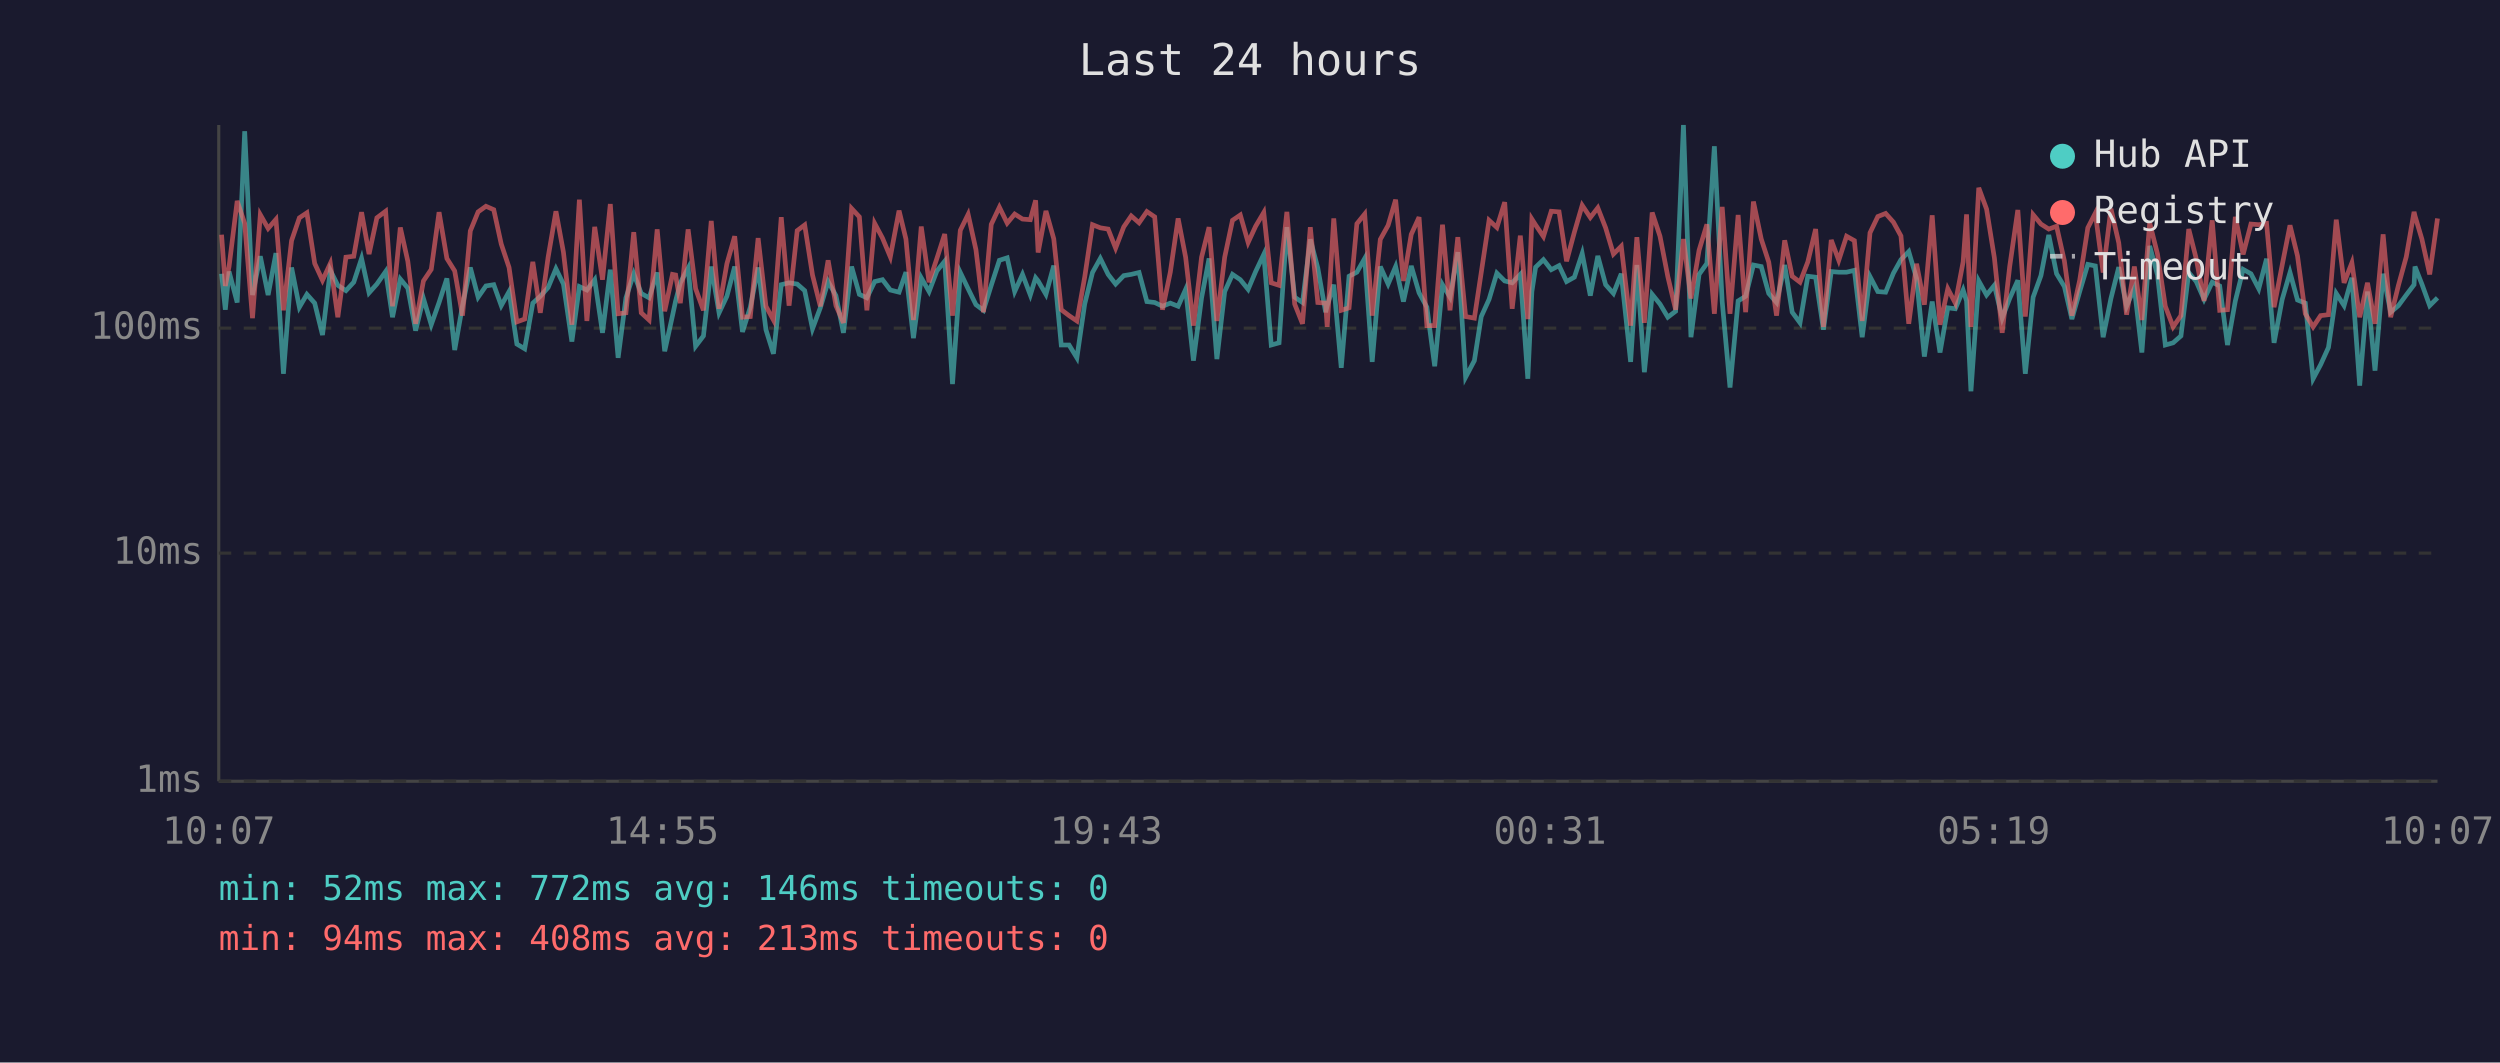
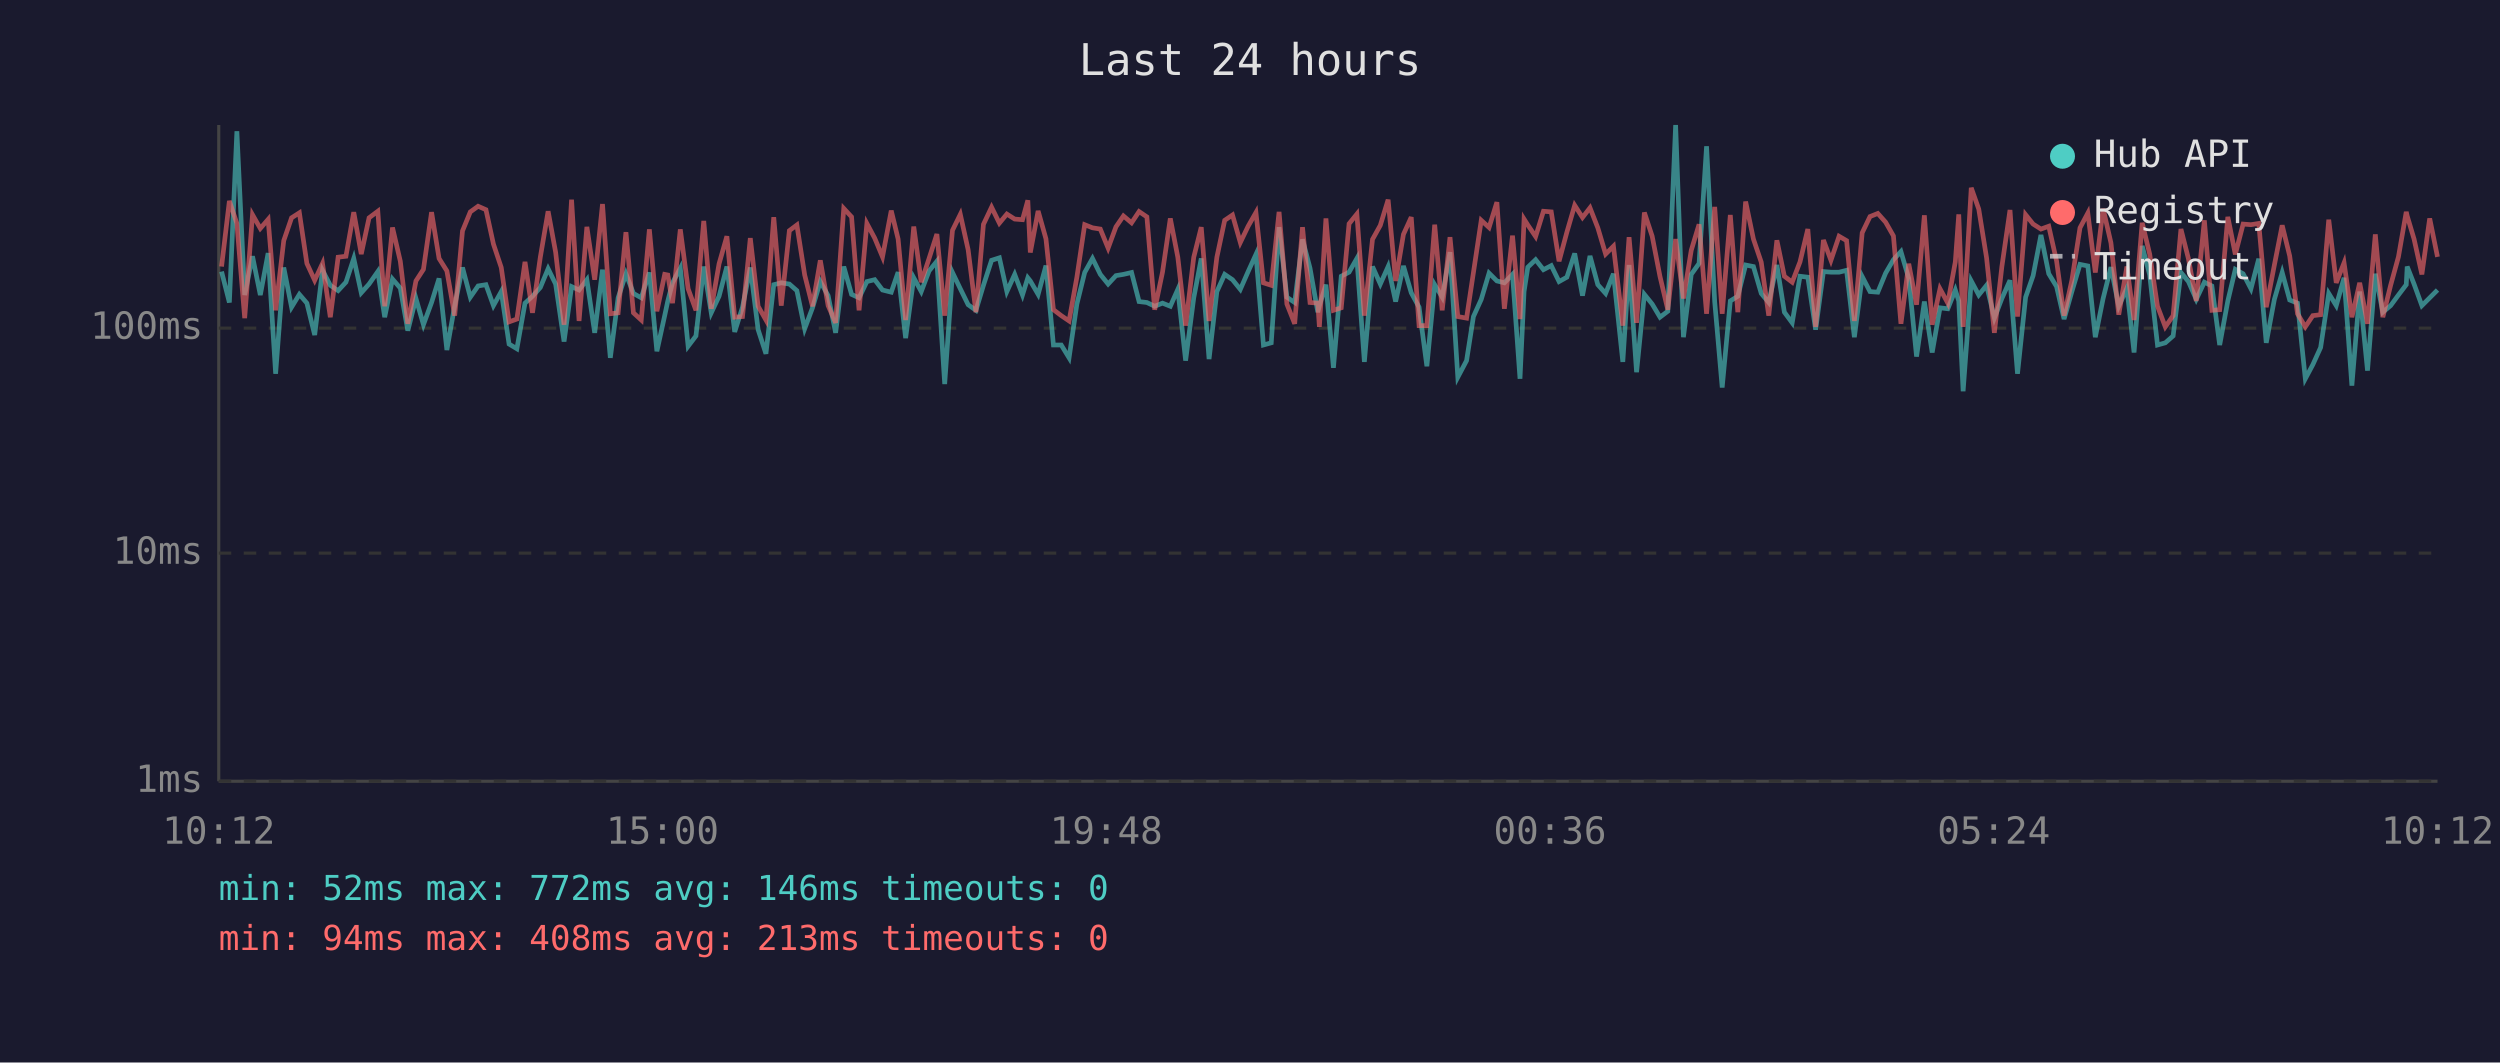
<svg xmlns="http://www.w3.org/2000/svg" viewBox="0 0 800 340" font-family="monospace" font-size="12">
  <rect width="800" height="340" fill="#1a1a2e" />
  <text x="400" y="24" fill="#e0e0e0" font-size="14" text-anchor="middle">Last 24 hours</text>
  <line x1="70" y1="40" x2="70" y2="250" stroke="#444" stroke-width="1" />
  <line x1="70" y1="250" x2="780" y2="250" stroke="#444" stroke-width="1" />
  <line x1="70" y1="250" x2="780" y2="250" stroke="#333" stroke-width="1" stroke-dasharray="4" />
  <text x="65" y="250" fill="#888" text-anchor="end" dominant-baseline="middle">1ms</text>
  <line x1="70" y1="177" x2="780" y2="177" stroke="#333" stroke-width="1" stroke-dasharray="4" />
  <text x="65" y="177" fill="#888" text-anchor="end" dominant-baseline="middle">10ms</text>
  <line x1="70" y1="105" x2="780" y2="105" stroke="#333" stroke-width="1" stroke-dasharray="4" />
  <text x="65" y="105" fill="#888" text-anchor="end" dominant-baseline="middle">100ms</text>
-   <text x="70" y="270" fill="#888" text-anchor="middle">10:07</text>
-   <text x="212" y="270" fill="#888" text-anchor="middle">14:55</text>
-   <text x="354" y="270" fill="#888" text-anchor="middle">19:43</text>
-   <text x="496" y="270" fill="#888" text-anchor="middle">00:31</text>
-   <text x="638" y="270" fill="#888" text-anchor="middle">05:19</text>
-   <text x="780" y="270" fill="#888" text-anchor="middle">10:07</text>
-   <polyline points="70.9,87.6 72.1,99.1 73.3,86.9 75.9,96.8 78.3,42.0 80.8,94.4 83.3,82.0 85.8,94.4 88.3,81.0 90.7,119.6 93.3,85.6 95.8,98.3 98.2,94.2 100.7,97.0 103.2,107.2 105.7,86.5 108.1,91.3 110.7,93.0 113.2,90.3 115.7,82.7 118.1,93.7 120.6,90.9 123.4,86.9 125.6,101.5 128.1,89.3 130.5,92.2 133.0,105.8 135.5,95.5 138.0,103.9 140.5,96.8 143.0,89.1 145.5,112.0 148.0,97.8 150.5,85.6 153.0,95.1 155.5,91.5 158.0,91.1 160.4,97.8 162.9,93.3 165.4,110.1 167.9,111.6 170.5,97.0 172.9,94.8 175.4,92.0 177.9,86.0 180.3,90.9 183.0,109.3 185.4,91.7 187.8,92.8 190.3,89.5 192.8,106.5 195.3,86.3 197.8,114.5 200.3,95.3 202.8,87.6 205.2,93.9 207.7,95.3 210.3,87.2 212.7,112.4 215.2,101.0 216.2,96.3 217.7,90.5 220.2,85.8 222.6,110.8 225.1,107.5 227.6,85.3 230.1,100.1 232.6,94.8 235.1,85.3 237.6,106.2 240.1,98.3 242.6,85.6 245.1,105.5 247.5,113.2 250.0,91.1 252.5,90.5 255.1,90.9 257.5,93.0 260.0,105.2 262.5,98.5 265.0,90.1 267.5,94.6 269.9,106.5 272.5,85.3 275.0,94.2 277.4,95.3 279.9,90.1 282.4,89.5 284.9,92.8 287.7,93.5 289.9,87.1 292.3,108.2 294.8,88.9 297.3,93.3 299.8,86.7 302.3,83.6 304.8,122.9 307.3,87.2 309.8,92.4 312.3,97.5 314.7,99.3 317.2,91.3 319.8,83.3 322.3,82.5 324.7,93.3 327.2,87.8 329.7,94.4 331.4,88.9 332.2,89.9 334.7,94.2 337.2,85.0 339.6,110.4 342.1,110.4 344.6,114.5 347.1,97.3 349.6,87.2 352.1,82.7 354.6,87.8 357.0,90.9 359.6,88.2 362.0,87.8 364.5,87.2 367.0,96.5 369.5,96.8 372.0,98.0 374.5,97.0 377.0,98.0 379.4,92.6 381.9,115.4 384.5,95.3 386.9,82.7 389.4,114.9 391.9,93.3 394.4,87.8 396.9,89.5 399.4,92.6 401.8,86.9 404.4,81.4 406.8,110.4 409.3,109.7 411.8,72.7 414.3,95.1 416.8,96.8 419.3,76.6 421.7,85.8 424.2,99.9 424.7,97.8 426.8,91.1 429.2,117.7 431.7,88.4 434.2,87.1 436.7,82.7 439.1,115.8 441.7,85.3 444.2,90.9 446.6,85.3 449.1,96.5 451.6,85.1 454.1,93.7 456.6,98.3 459.1,117.2 461.6,91.1 464.0,95.1 466.5,80.7 469.0,120.7 471.8,115.4 474.0,101.3 476.5,95.8 479.0,87.4 481.5,89.9 483.9,90.5 486.5,87.8 488.9,121.2 490.2,93.3 491.4,85.5 493.9,83.1 496.4,86.3 498.9,85.0 501.3,90.1 503.8,88.7 506.3,81.1 508.9,94.6 511.3,81.9 513.8,91.1 516.3,93.9 518.8,87.6 521.8,115.8 523.8,84.8 526.2,119.1 528.7,94.2 531.2,97.3 533.7,101.5 536.2,99.6 538.7,40.0 541.1,107.9 543.7,87.8 546.2,84.3 548.6,46.8 551.1,96.5 553.6,124.0 556.2,96.3 558.6,94.8 561.1,84.8 563.6,85.3 566.0,93.9 568.5,96.8 571.1,84.8 573.5,99.9 576.0,103.3 578.5,88.4 581.0,88.7 583.5,105.5 586.0,86.9 588.4,87.1 590.9,87.1 593.4,86.5 595.9,107.9 598.4,88.5 600.9,93.3 603.4,93.5 605.9,87.4 608.3,83.1 610.8,80.5 613.3,89.1 615.8,114.1 618.3,96.5 620.8,112.8 623.3,98.5 625.7,98.8 628.2,92.8 629.3,96.3 630.7,125.2 633.2,89.9 635.7,94.4 638.2,91.3 640.7,101.8 643.1,95.5 645.7,89.7 648.1,119.6 650.6,95.1 653.1,88.2 655.6,75.2 658.1,87.6 660.6,91.7 663.0,102.1 665.5,93.3 668.1,84.6 670.5,85.1 673.0,107.9 675.5,95.5 678.0,85.5 680.5,98.0 683.0,92.2 685.4,112.8 687.9,78.7 690.4,88.0 692.9,110.4 695.4,109.7 697.9,107.5 700.4,87.2 702.8,90.1 705.3,95.8 707.9,90.3 710.3,91.5 712.8,110.4 715.3,96.3 717.8,86.2 720.3,87.6 722.8,92.4 725.3,82.8 727.7,109.7 730.3,95.8 732.8,87.2 735.2,96.0 737.7,97.0 740.2,121.2 742.6,116.7 745.1,111.2 747.6,93.9 750.1,97.8 752.6,88.9 755.1,123.4 757.6,93.3 760.0,118.6 762.6,87.6 765.0,99.9 767.5,97.8 770.0,94.4 772.5,91.1 772.8,85.3 775.0,90.9 777.5,97.8 780.0,95.3" fill="none" stroke="#4ecdc4" stroke-width="1.5" opacity="0.6" />
-   <polyline points="70.9,75.1 72.1,91.5 73.3,85.3 75.9,64.3 78.3,71.5 80.8,101.8 83.3,68.7 85.8,73.1 88.3,70.2 90.7,99.3 93.3,77.0 95.8,69.7 98.2,68.1 100.7,84.3 103.2,89.7 105.7,84.3 108.1,101.5 110.7,82.3 113.2,82.0 115.7,67.9 118.1,81.3 120.6,69.7 123.4,67.6 125.6,98.0 128.1,72.8 130.5,83.6 133.0,103.6 135.5,89.9 138.0,86.2 140.5,67.9 143.0,82.7 145.5,86.7 148.0,101.0 150.5,73.9 153.0,67.8 155.5,66.0 158.0,67.1 160.4,78.1 162.9,85.6 165.4,103.0 167.9,102.1 170.5,83.8 172.9,100.1 175.4,82.3 177.9,67.6 180.3,80.7 183.0,103.9 185.4,63.9 187.8,102.7 190.3,72.6 192.8,89.5 195.3,65.3 197.8,100.4 200.3,100.1 202.8,74.3 205.2,100.1 207.7,102.4 210.3,73.4 212.7,99.6 215.2,87.8 216.2,88.0 217.7,97.0 220.2,73.4 222.6,92.4 225.1,99.3 227.6,70.7 230.1,98.8 232.6,84.4 235.1,75.6 237.6,101.5 240.1,101.3 242.6,76.2 245.1,98.0 247.5,102.4 250.0,69.5 252.5,97.8 255.1,73.8 257.5,72.0 260.0,88.0 262.5,98.0 265.0,83.3 267.5,97.8 269.9,103.3 272.5,66.7 275.0,69.4 277.4,99.3 279.9,71.5 282.4,76.2 284.9,82.2 287.7,67.4 289.9,76.5 292.3,102.4 294.8,72.5 297.3,90.3 299.8,82.7 302.3,74.9 304.8,101.0 307.3,73.7 309.8,68.6 312.3,79.9 314.7,99.9 317.2,71.8 319.8,66.3 322.3,71.4 324.7,68.5 327.2,70.1 329.7,70.3 331.4,64.1 332.2,80.8 334.7,67.5 337.2,76.4 339.6,99.1 342.1,101.0 344.6,102.7 347.1,88.7 349.6,71.9 352.1,72.9 354.6,73.3 357.0,79.4 359.6,72.6 362.0,69.1 364.5,71.3 367.0,67.7 369.5,69.4 372.0,99.1 374.5,87.1 377.0,69.9 379.4,82.3 381.9,104.2 384.5,82.3 386.9,72.7 389.4,102.7 391.9,82.3 394.4,70.5 396.9,68.8 399.4,77.6 401.8,72.4 404.4,68.0 406.8,90.5 409.3,91.3 411.8,67.8 414.3,97.3 416.8,103.6 419.3,72.7 421.7,96.8 424.2,97.0 424.7,104.6 426.8,69.9 429.2,99.3 431.7,98.5 434.2,71.6 436.7,68.5 439.1,101.0 441.7,76.6 444.2,72.1 446.6,63.9 449.1,89.9 451.6,75.0 454.1,69.5 456.6,104.2 459.1,104.2 461.6,71.9 464.0,99.3 466.5,75.9 469.0,101.3 471.8,101.8 474.0,87.2 476.5,70.5 479.0,72.8 481.5,64.7 483.9,98.8 486.5,75.4 488.9,102.1 490.2,70.1 491.4,72.0 493.9,75.7 496.4,67.6 498.9,67.8 501.3,83.6 503.8,74.3 506.3,65.7 508.9,69.6 511.3,66.5 513.8,72.9 516.3,81.3 518.8,78.8 521.8,104.2 523.8,75.9 526.2,103.3 528.7,68.0 531.2,75.6 533.7,88.5 536.2,99.1 538.7,76.5 541.1,95.5 543.7,80.1 546.2,71.8 548.6,100.4 551.1,66.2 553.6,100.4 556.2,68.8 558.6,99.9 561.1,64.5 563.6,76.5 566.0,83.9 568.5,101.0 571.1,76.9 573.5,88.4 576.0,90.3 578.5,83.8 581.0,73.3 583.5,104.6 586.0,76.8 588.4,83.3 590.9,75.6 593.4,77.0 595.9,102.7 598.4,74.5 600.9,69.3 603.4,68.3 605.9,71.1 608.3,75.5 610.8,103.6 613.3,84.4 615.8,97.5 618.3,68.9 620.8,103.9 623.3,92.4 625.7,97.0 628.2,83.8 629.3,68.6 630.7,104.6 633.2,60.1 635.7,66.9 638.2,82.5 640.7,106.5 643.1,85.3 645.7,67.2 648.1,101.3 650.6,68.7 653.1,71.7 655.6,73.3 658.1,72.4 660.6,83.5 663.0,101.0 665.5,89.7 668.1,72.9 670.5,68.2 673.0,87.2 675.5,66.8 678.0,77.7 680.5,100.7 683.0,85.3 685.4,102.4 687.9,71.3 690.4,81.3 692.9,98.0 695.4,104.6 697.9,101.0 700.4,73.3 702.8,82.8 705.3,96.3 707.9,70.5 710.3,99.3 712.8,99.1 715.3,69.4 717.8,81.4 720.3,71.7 722.8,71.9 725.3,71.5 727.7,98.3 730.3,84.8 732.8,72.1 735.2,81.9 737.7,100.4 740.2,104.6 742.6,101.0 745.1,100.7 747.6,70.3 750.1,90.5 752.6,84.1 755.1,101.5 757.6,90.5 760.0,103.6 762.6,75.0 765.0,101.5 767.5,91.3 770.0,82.2 772.5,67.8 772.8,69.1 775.0,76.5 777.5,87.8 780.0,69.9" fill="none" stroke="#ff6b6b" stroke-width="1.5" opacity="0.6" />
+   <text x="70" y="270" fill="#888" text-anchor="middle">10:12</text>
+   <text x="212" y="270" fill="#888" text-anchor="middle">15:00</text>
+   <text x="354" y="270" fill="#888" text-anchor="middle">19:48</text>
+   <text x="496" y="270" fill="#888" text-anchor="middle">00:36</text>
+   <text x="638" y="270" fill="#888" text-anchor="middle">05:24</text>
+   <text x="780" y="270" fill="#888" text-anchor="middle">10:12</text>
+   <polyline points="70.9,86.9 73.4,96.8 75.8,42.0 78.3,94.4 80.8,82.0 83.3,94.4 85.8,81.0 88.2,119.6 90.8,85.6 93.3,98.3 95.8,94.2 98.2,97.0 100.7,107.2 103.2,86.5 105.7,91.3 108.2,93.0 110.7,90.3 113.2,82.7 115.6,93.7 118.1,90.9 120.9,86.9 123.1,101.5 125.6,89.3 128.1,92.2 130.5,105.8 133.1,95.5 135.5,103.9 138.1,96.8 140.5,89.1 143.0,112.0 145.5,97.8 148.0,85.6 150.5,95.1 153.0,91.5 155.5,91.1 157.9,97.8 160.4,93.3 162.9,110.1 165.4,111.6 168.0,97.0 170.4,94.8 172.9,92.0 175.4,86.0 177.8,90.9 180.5,109.3 182.9,91.7 185.3,92.8 187.8,89.5 190.3,106.5 192.8,86.3 195.3,114.5 197.8,95.3 200.3,87.6 202.7,93.9 205.2,95.3 207.8,87.2 210.2,112.4 212.7,101.0 213.7,96.3 215.2,90.5 217.7,85.8 220.2,110.8 222.7,107.5 225.2,85.3 227.6,100.1 230.1,94.8 232.6,85.3 235.1,106.2 237.6,98.3 240.1,85.6 242.6,105.5 245.1,113.2 247.6,91.1 250.0,90.5 252.6,90.9 255.0,93.0 257.5,105.2 260.0,98.5 262.5,90.1 265.0,94.6 267.4,106.5 270.0,85.3 272.5,94.2 274.9,95.3 277.4,90.1 279.9,89.5 282.4,92.8 285.2,93.5 287.4,87.1 289.8,108.2 292.4,88.9 294.8,93.3 297.3,86.7 299.8,83.6 302.3,122.9 304.8,87.2 307.3,92.4 309.8,97.5 312.3,99.3 314.7,91.3 317.3,83.3 319.8,82.5 322.2,93.3 324.7,87.8 327.2,94.4 328.9,88.9 329.7,89.9 332.2,94.2 334.7,85.0 337.1,110.4 339.6,110.4 342.1,114.5 344.6,97.3 347.1,87.2 349.6,82.7 352.1,87.8 354.6,90.9 357.1,88.2 359.5,87.8 362.1,87.2 364.5,96.5 367.0,96.8 369.5,98.0 372.0,97.0 374.5,98.0 376.9,92.6 379.4,115.4 382.0,95.3 384.4,82.7 386.9,114.9 389.4,93.3 391.9,87.8 394.4,89.5 396.9,92.6 399.4,86.9 401.9,81.4 404.3,110.4 406.8,109.7 409.3,72.7 411.8,95.1 414.3,96.8 416.8,76.6 419.2,85.8 421.7,99.9 422.2,97.8 424.3,91.1 426.7,117.7 429.2,88.4 431.7,87.1 434.2,82.7 436.6,115.8 439.2,85.3 441.7,90.9 444.2,85.3 446.6,96.5 449.1,85.1 451.6,93.7 454.1,98.3 456.6,117.2 459.1,91.1 461.5,95.1 464.0,80.7 466.5,120.7 469.3,115.4 471.5,101.3 474.0,95.8 476.5,87.4 479.0,89.9 481.4,90.5 484.0,87.8 486.4,121.2 487.7,93.3 488.9,85.5 491.4,83.1 493.9,86.3 496.4,85.0 498.9,90.1 501.4,88.7 503.9,81.1 506.4,94.6 508.8,81.9 511.3,91.1 513.8,93.9 516.3,87.6 519.3,115.8 521.3,84.8 523.7,119.1 526.2,94.2 528.7,97.3 531.2,101.5 533.7,99.6 536.2,40.0 538.7,107.9 541.2,87.8 543.7,84.3 546.1,46.8 548.7,96.5 551.1,124.0 553.7,96.3 556.1,94.8 558.6,84.8 561.1,85.3 563.6,93.9 566.0,96.8 568.6,84.8 571.0,99.9 573.5,103.3 576.0,88.4 578.5,88.7 581.0,105.5 583.5,86.9 585.9,87.1 588.5,87.1 590.9,86.5 593.4,107.9 595.9,88.5 598.4,93.3 600.9,93.5 603.4,87.4 605.9,83.1 608.3,80.5 610.8,89.1 613.3,114.1 615.8,96.5 618.3,112.8 620.8,98.5 623.3,98.8 625.7,92.8 626.8,96.3 628.2,125.2 630.8,89.9 633.2,94.4 635.7,91.3 638.2,101.8 640.6,95.5 643.2,89.7 645.6,119.6 648.2,95.1 650.6,88.2 653.1,75.2 655.6,87.6 658.1,91.7 660.5,102.1 663.0,93.3 665.6,84.6 668.1,85.1 670.5,107.9 673.0,95.5 675.5,85.5 678.0,98.0 680.6,92.2 682.9,112.8 685.5,78.7 687.9,88.0 690.4,110.4 692.9,109.7 695.4,107.5 697.9,87.2 700.3,90.1 702.8,95.8 705.4,90.3 707.8,91.5 710.3,110.4 712.9,96.3 715.3,86.2 717.8,87.6 720.3,92.4 722.8,82.8 725.2,109.7 727.8,95.8 730.3,87.2 732.7,96.0 735.2,97.0 737.7,121.2 740.1,116.7 742.6,111.2 745.2,93.9 747.6,97.8 750.1,88.9 752.6,123.4 755.1,93.3 757.6,118.6 760.1,87.6 762.5,99.9 765.0,97.8 767.5,94.4 770.0,91.1 770.3,85.3 772.5,90.9 775.0,97.8 777.5,95.3 780.0,92.8" fill="none" stroke="#4ecdc4" stroke-width="1.5" opacity="0.6" />
+   <polyline points="70.9,85.3 73.4,64.3 75.8,71.5 78.3,101.8 80.8,68.7 83.3,73.1 85.8,70.2 88.2,99.3 90.8,77.0 93.3,69.7 95.8,68.1 98.2,84.3 100.7,89.7 103.2,84.3 105.7,101.5 108.2,82.3 110.7,82.0 113.2,67.9 115.6,81.3 118.1,69.7 120.9,67.6 123.1,98.0 125.6,72.8 128.1,83.6 130.5,103.6 133.1,89.9 135.5,86.2 138.1,67.9 140.5,82.7 143.0,86.7 145.5,101.0 148.0,73.9 150.5,67.8 153.0,66.0 155.5,67.1 157.9,78.1 160.4,85.6 162.9,103.0 165.4,102.1 168.0,83.8 170.4,100.1 172.9,82.3 175.4,67.6 177.8,80.7 180.5,103.9 182.9,63.9 185.3,102.7 187.8,72.6 190.3,89.5 192.8,65.3 195.3,100.4 197.8,100.1 200.3,74.3 202.7,100.1 205.2,102.4 207.8,73.4 210.2,99.6 212.7,87.8 213.7,88.0 215.2,97.0 217.7,73.4 220.2,92.4 222.7,99.3 225.2,70.7 227.6,98.8 230.1,84.4 232.6,75.6 235.1,101.5 237.6,101.3 240.1,76.2 242.6,98.0 245.1,102.4 247.6,69.5 250.0,97.8 252.6,73.8 255.0,72.0 257.5,88.0 260.0,98.0 262.5,83.3 265.0,97.8 267.4,103.3 270.0,66.7 272.5,69.4 274.9,99.3 277.4,71.5 279.9,76.2 282.4,82.2 285.2,67.4 287.4,76.5 289.8,102.4 292.4,72.5 294.8,90.3 297.3,82.7 299.8,74.9 302.3,101.0 304.8,73.7 307.3,68.6 309.8,79.9 312.3,99.9 314.7,71.8 317.3,66.3 319.8,71.4 322.2,68.5 324.7,70.1 327.2,70.3 328.9,64.1 329.7,80.8 332.2,67.5 334.7,76.4 337.1,99.1 339.6,101.0 342.1,102.7 344.6,88.7 347.1,71.9 349.6,72.9 352.1,73.3 354.6,79.4 357.1,72.6 359.5,69.1 362.1,71.3 364.5,67.7 367.0,69.4 369.5,99.1 372.0,87.1 374.5,69.9 376.9,82.3 379.4,104.2 382.0,82.3 384.4,72.7 386.9,102.7 389.4,82.3 391.9,70.5 394.4,68.8 396.9,77.6 399.4,72.4 401.9,68.0 404.3,90.5 406.8,91.3 409.3,67.8 411.8,97.3 414.3,103.6 416.8,72.7 419.2,96.8 421.7,97.0 422.2,104.6 424.3,69.9 426.7,99.3 429.2,98.5 431.7,71.6 434.2,68.5 436.6,101.0 439.2,76.6 441.7,72.1 444.2,63.9 446.6,89.9 449.1,75.0 451.6,69.5 454.1,104.2 456.6,104.2 459.1,71.9 461.5,99.3 464.0,75.9 466.5,101.3 469.3,101.8 471.5,87.2 474.0,70.5 476.5,72.8 479.0,64.7 481.4,98.8 484.0,75.4 486.4,102.1 487.7,70.1 488.9,72.0 491.4,75.7 493.9,67.6 496.4,67.8 498.9,83.6 501.4,74.3 503.9,65.7 506.4,69.6 508.8,66.5 511.3,72.9 513.8,81.3 516.3,78.8 519.3,104.2 521.3,75.9 523.7,103.3 526.2,68.0 528.7,75.6 531.2,88.5 533.7,99.1 536.2,76.5 538.7,95.5 541.2,80.1 543.7,71.8 546.1,100.4 548.7,66.2 551.1,100.4 553.7,68.8 556.1,99.9 558.6,64.5 561.1,76.5 563.6,83.9 566.0,101.0 568.6,76.9 571.0,88.4 573.5,90.3 576.0,83.8 578.5,73.3 581.0,104.6 583.5,76.8 585.9,83.3 588.5,75.6 590.9,77.0 593.4,102.7 595.9,74.5 598.4,69.3 600.9,68.3 603.4,71.1 605.9,75.5 608.3,103.6 610.8,84.4 613.3,97.5 615.8,68.9 618.3,103.9 620.8,92.4 623.3,97.0 625.7,83.8 626.8,68.6 628.2,104.6 630.8,60.1 633.2,66.9 635.7,82.5 638.2,106.5 640.6,85.3 643.2,67.2 645.6,101.3 648.2,68.7 650.6,71.7 653.1,73.3 655.6,72.4 658.1,83.5 660.5,101.0 663.0,89.7 665.6,72.9 668.1,68.2 670.5,87.2 673.0,66.8 675.5,77.7 678.0,100.7 680.6,85.3 682.9,102.4 685.5,71.3 687.9,81.3 690.4,98.0 692.9,104.6 695.4,101.0 697.9,73.3 700.3,82.8 702.8,96.3 705.4,70.5 707.8,99.3 710.3,99.1 712.9,69.4 715.3,81.4 717.8,71.7 720.3,71.9 722.8,71.5 725.2,98.3 727.8,84.8 730.3,72.1 732.7,81.9 735.2,100.4 737.7,104.6 740.1,101.0 742.6,100.7 745.2,70.3 747.6,90.5 750.1,84.1 752.6,101.5 755.1,90.5 757.6,103.6 760.1,75.0 762.5,101.5 765.0,91.3 767.5,82.2 770.0,67.8 770.3,69.1 772.5,76.5 775.0,87.8 777.5,69.9 780.0,82.2" fill="none" stroke="#ff6b6b" stroke-width="1.5" opacity="0.6" />
  <circle cx="660" cy="50" r="4" fill="#4ecdc4" />
  <text x="670" y="50" fill="#e0e0e0" dominant-baseline="middle">Hub API</text>
  <circle cx="660" cy="68" r="4" fill="#ff6b6b" />
  <text x="670" y="68" fill="#e0e0e0" dominant-baseline="middle">Registry</text>
  <line x1="656" y1="82" x2="664" y2="82" stroke="#e0e0e0" stroke-width="1.5" stroke-dasharray="4,3" opacity="0.7" />
  <text x="670" y="86" fill="#e0e0e0" dominant-baseline="middle">Timeout</text>
  <text x="70" y="288" fill="#4ecdc4" font-size="11">min: 52ms  max: 772ms  avg: 146ms  timeouts: 0</text>
  <text x="70" y="304" fill="#ff6b6b" font-size="11">min: 94ms  max: 408ms  avg: 213ms  timeouts: 0</text>
</svg>
